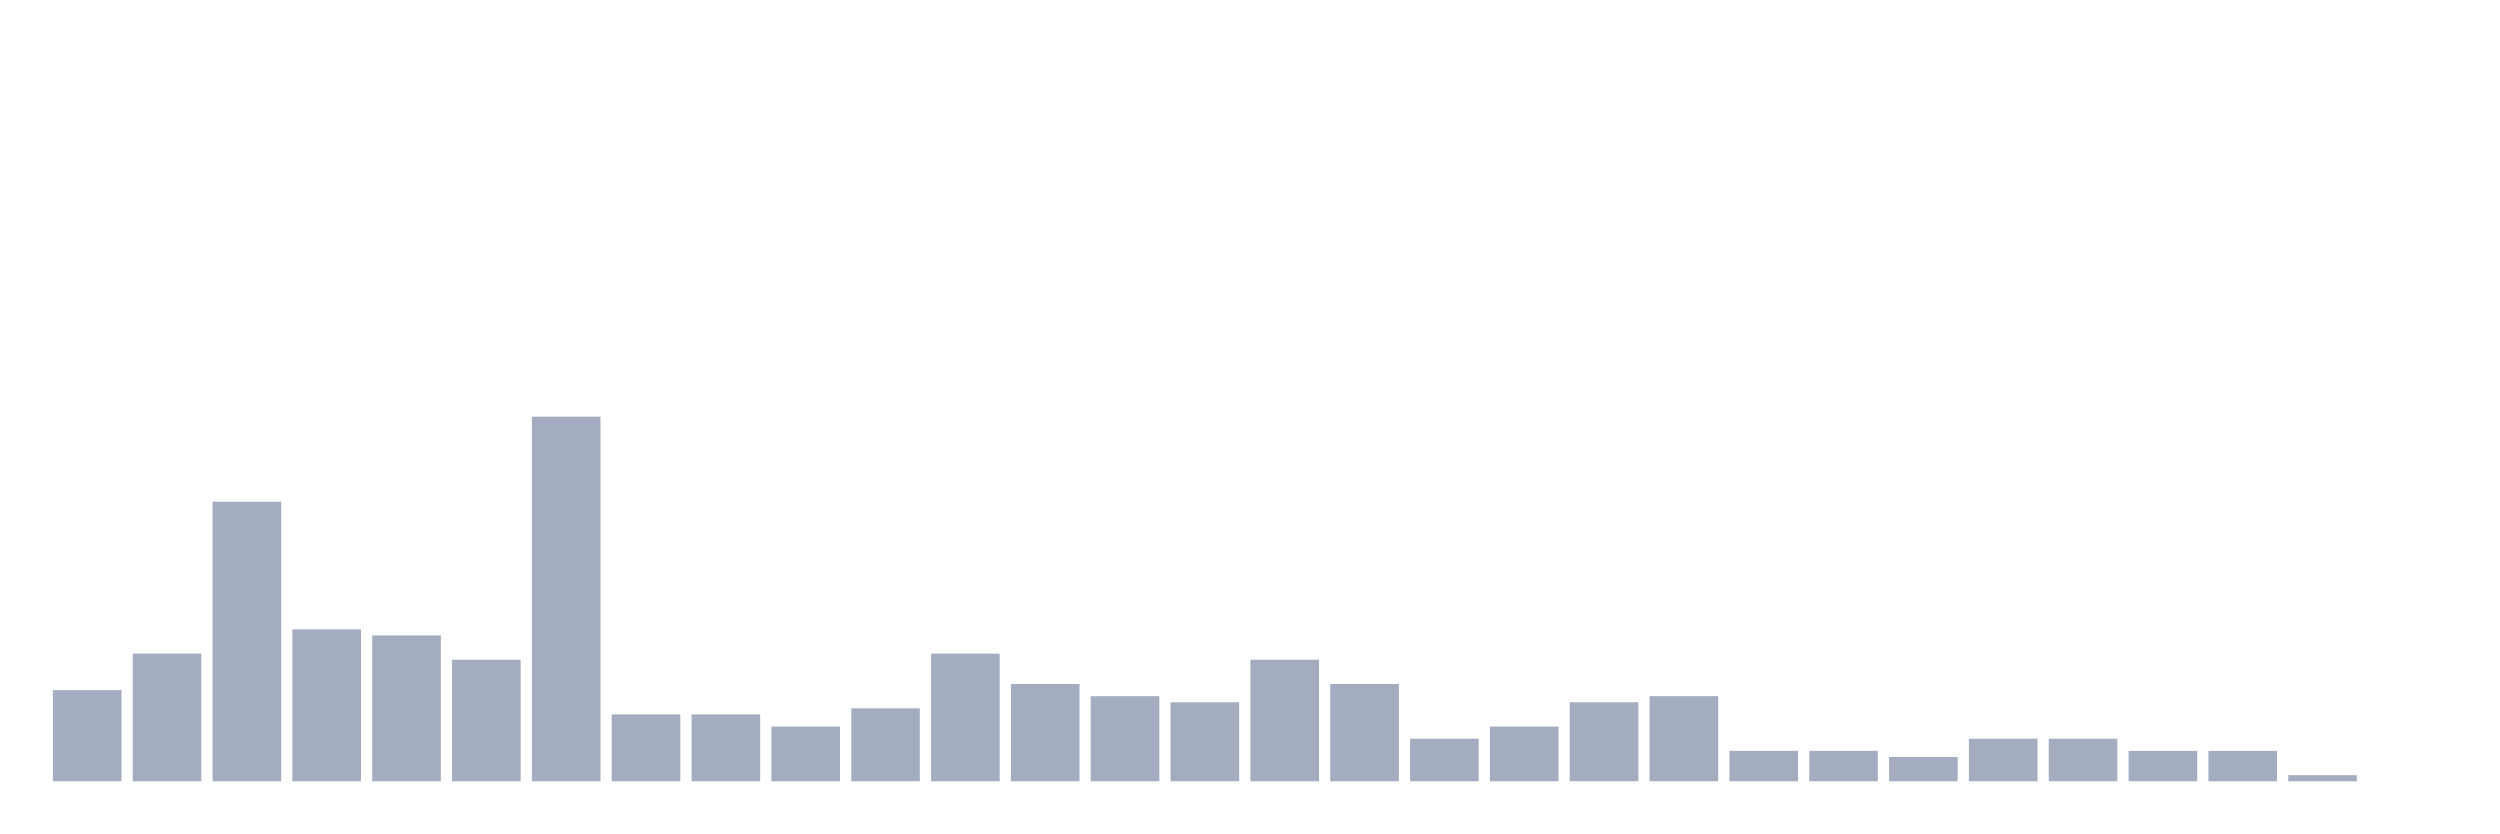
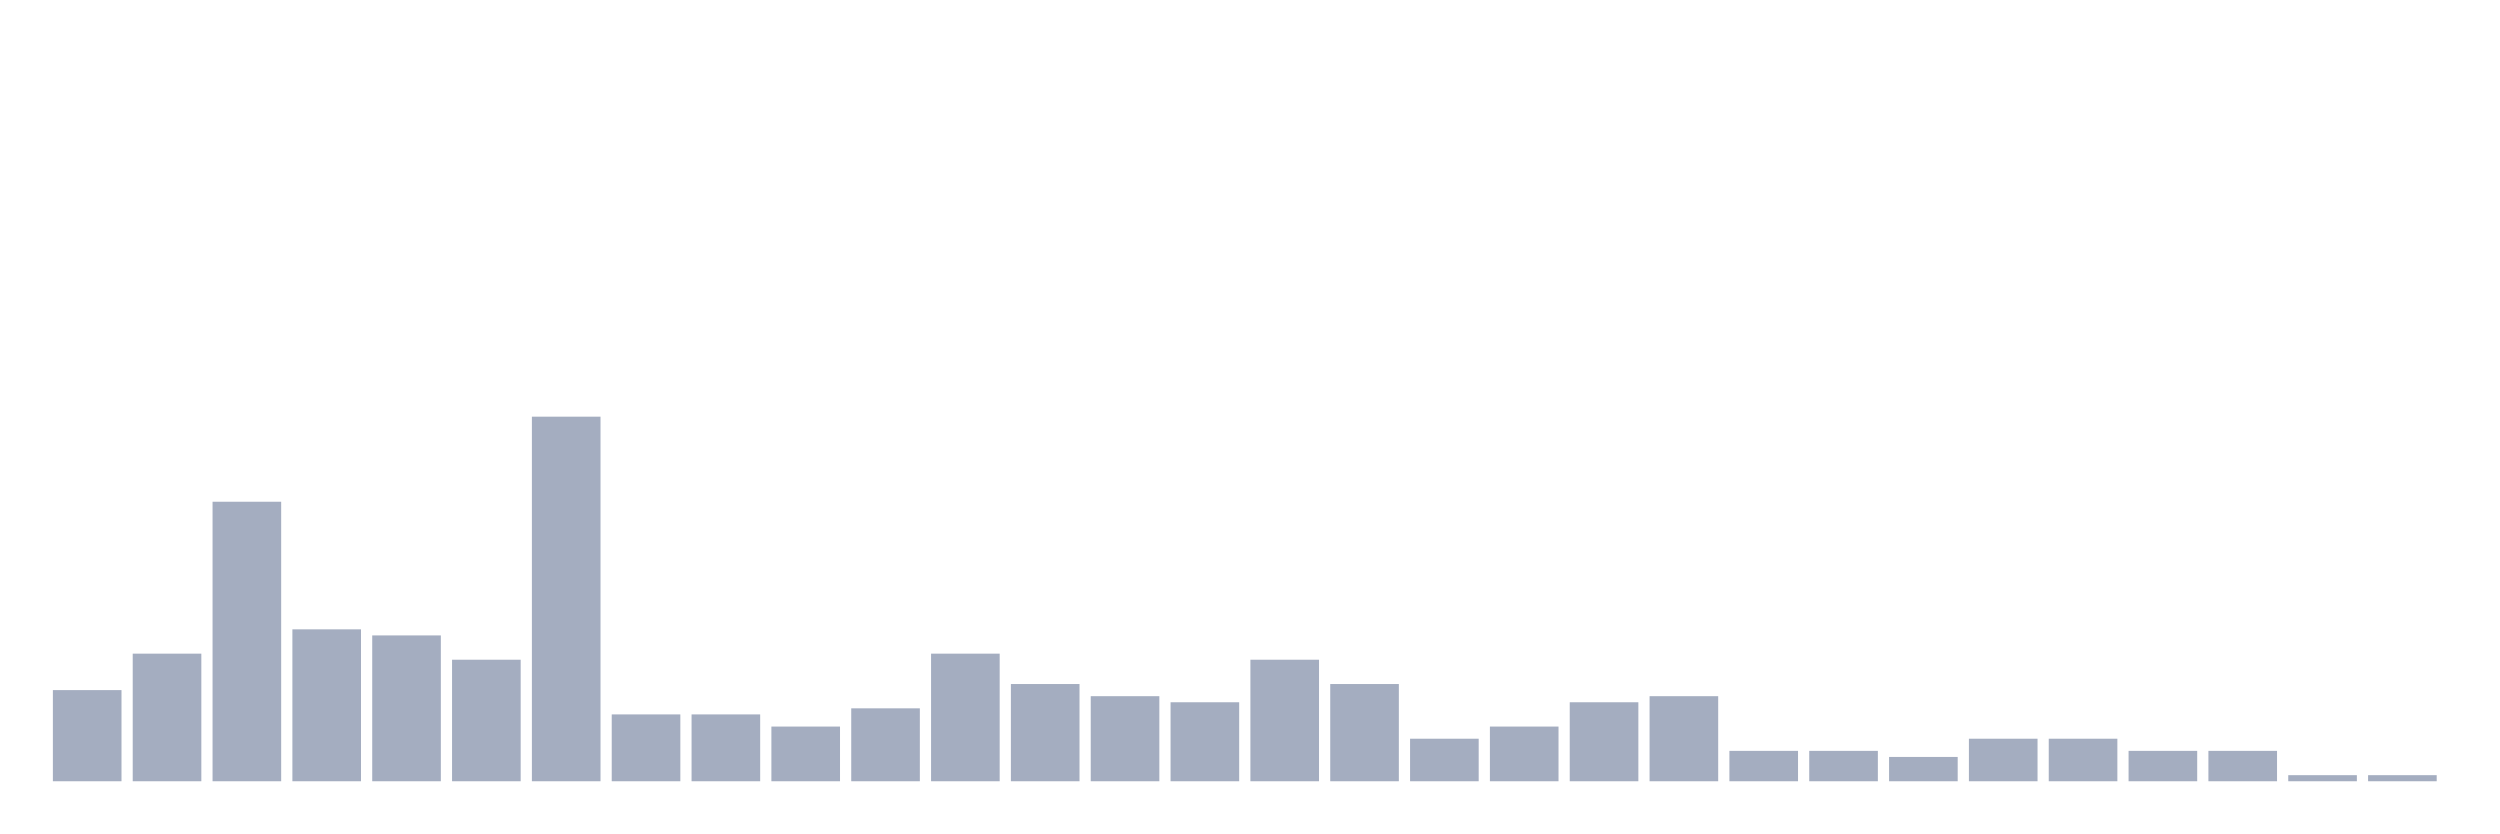
<svg xmlns="http://www.w3.org/2000/svg" viewBox="0 0 480 160">
  <g transform="translate(10,10)">
    <rect class="bar" x="0.153" width="13.175" y="122.5" height="17.5" fill="rgb(164,173,192)" />
    <rect class="bar" x="15.482" width="13.175" y="115.5" height="24.5" fill="rgb(164,173,192)" />
    <rect class="bar" x="30.81" width="13.175" y="86.333" height="53.667" fill="rgb(164,173,192)" />
    <rect class="bar" x="46.138" width="13.175" y="110.833" height="29.167" fill="rgb(164,173,192)" />
    <rect class="bar" x="61.466" width="13.175" y="112" height="28" fill="rgb(164,173,192)" />
    <rect class="bar" x="76.794" width="13.175" y="116.667" height="23.333" fill="rgb(164,173,192)" />
    <rect class="bar" x="92.123" width="13.175" y="70" height="70" fill="rgb(164,173,192)" />
    <rect class="bar" x="107.451" width="13.175" y="127.167" height="12.833" fill="rgb(164,173,192)" />
    <rect class="bar" x="122.779" width="13.175" y="127.167" height="12.833" fill="rgb(164,173,192)" />
    <rect class="bar" x="138.107" width="13.175" y="129.5" height="10.5" fill="rgb(164,173,192)" />
    <rect class="bar" x="153.436" width="13.175" y="126" height="14" fill="rgb(164,173,192)" />
    <rect class="bar" x="168.764" width="13.175" y="115.5" height="24.5" fill="rgb(164,173,192)" />
    <rect class="bar" x="184.092" width="13.175" y="121.333" height="18.667" fill="rgb(164,173,192)" />
    <rect class="bar" x="199.42" width="13.175" y="123.667" height="16.333" fill="rgb(164,173,192)" />
    <rect class="bar" x="214.748" width="13.175" y="124.833" height="15.167" fill="rgb(164,173,192)" />
    <rect class="bar" x="230.077" width="13.175" y="116.667" height="23.333" fill="rgb(164,173,192)" />
    <rect class="bar" x="245.405" width="13.175" y="121.333" height="18.667" fill="rgb(164,173,192)" />
    <rect class="bar" x="260.733" width="13.175" y="131.833" height="8.167" fill="rgb(164,173,192)" />
    <rect class="bar" x="276.061" width="13.175" y="129.5" height="10.5" fill="rgb(164,173,192)" />
    <rect class="bar" x="291.39" width="13.175" y="124.833" height="15.167" fill="rgb(164,173,192)" />
    <rect class="bar" x="306.718" width="13.175" y="123.667" height="16.333" fill="rgb(164,173,192)" />
    <rect class="bar" x="322.046" width="13.175" y="134.167" height="5.833" fill="rgb(164,173,192)" />
    <rect class="bar" x="337.374" width="13.175" y="134.167" height="5.833" fill="rgb(164,173,192)" />
    <rect class="bar" x="352.702" width="13.175" y="135.333" height="4.667" fill="rgb(164,173,192)" />
    <rect class="bar" x="368.031" width="13.175" y="131.833" height="8.167" fill="rgb(164,173,192)" />
    <rect class="bar" x="383.359" width="13.175" y="131.833" height="8.167" fill="rgb(164,173,192)" />
    <rect class="bar" x="398.687" width="13.175" y="134.167" height="5.833" fill="rgb(164,173,192)" />
    <rect class="bar" x="414.015" width="13.175" y="134.167" height="5.833" fill="rgb(164,173,192)" />
    <rect class="bar" x="429.344" width="13.175" y="138.833" height="1.167" fill="rgb(164,173,192)" />
-     <rect class="bar" x="444.672" width="13.175" y="140" height="0" fill="rgb(164,173,192)" />
+     <rect class="bar" x="444.672" width="13.175" y="138.833" height="1.167" fill="rgb(164,173,192)" />
  </g>
</svg>
